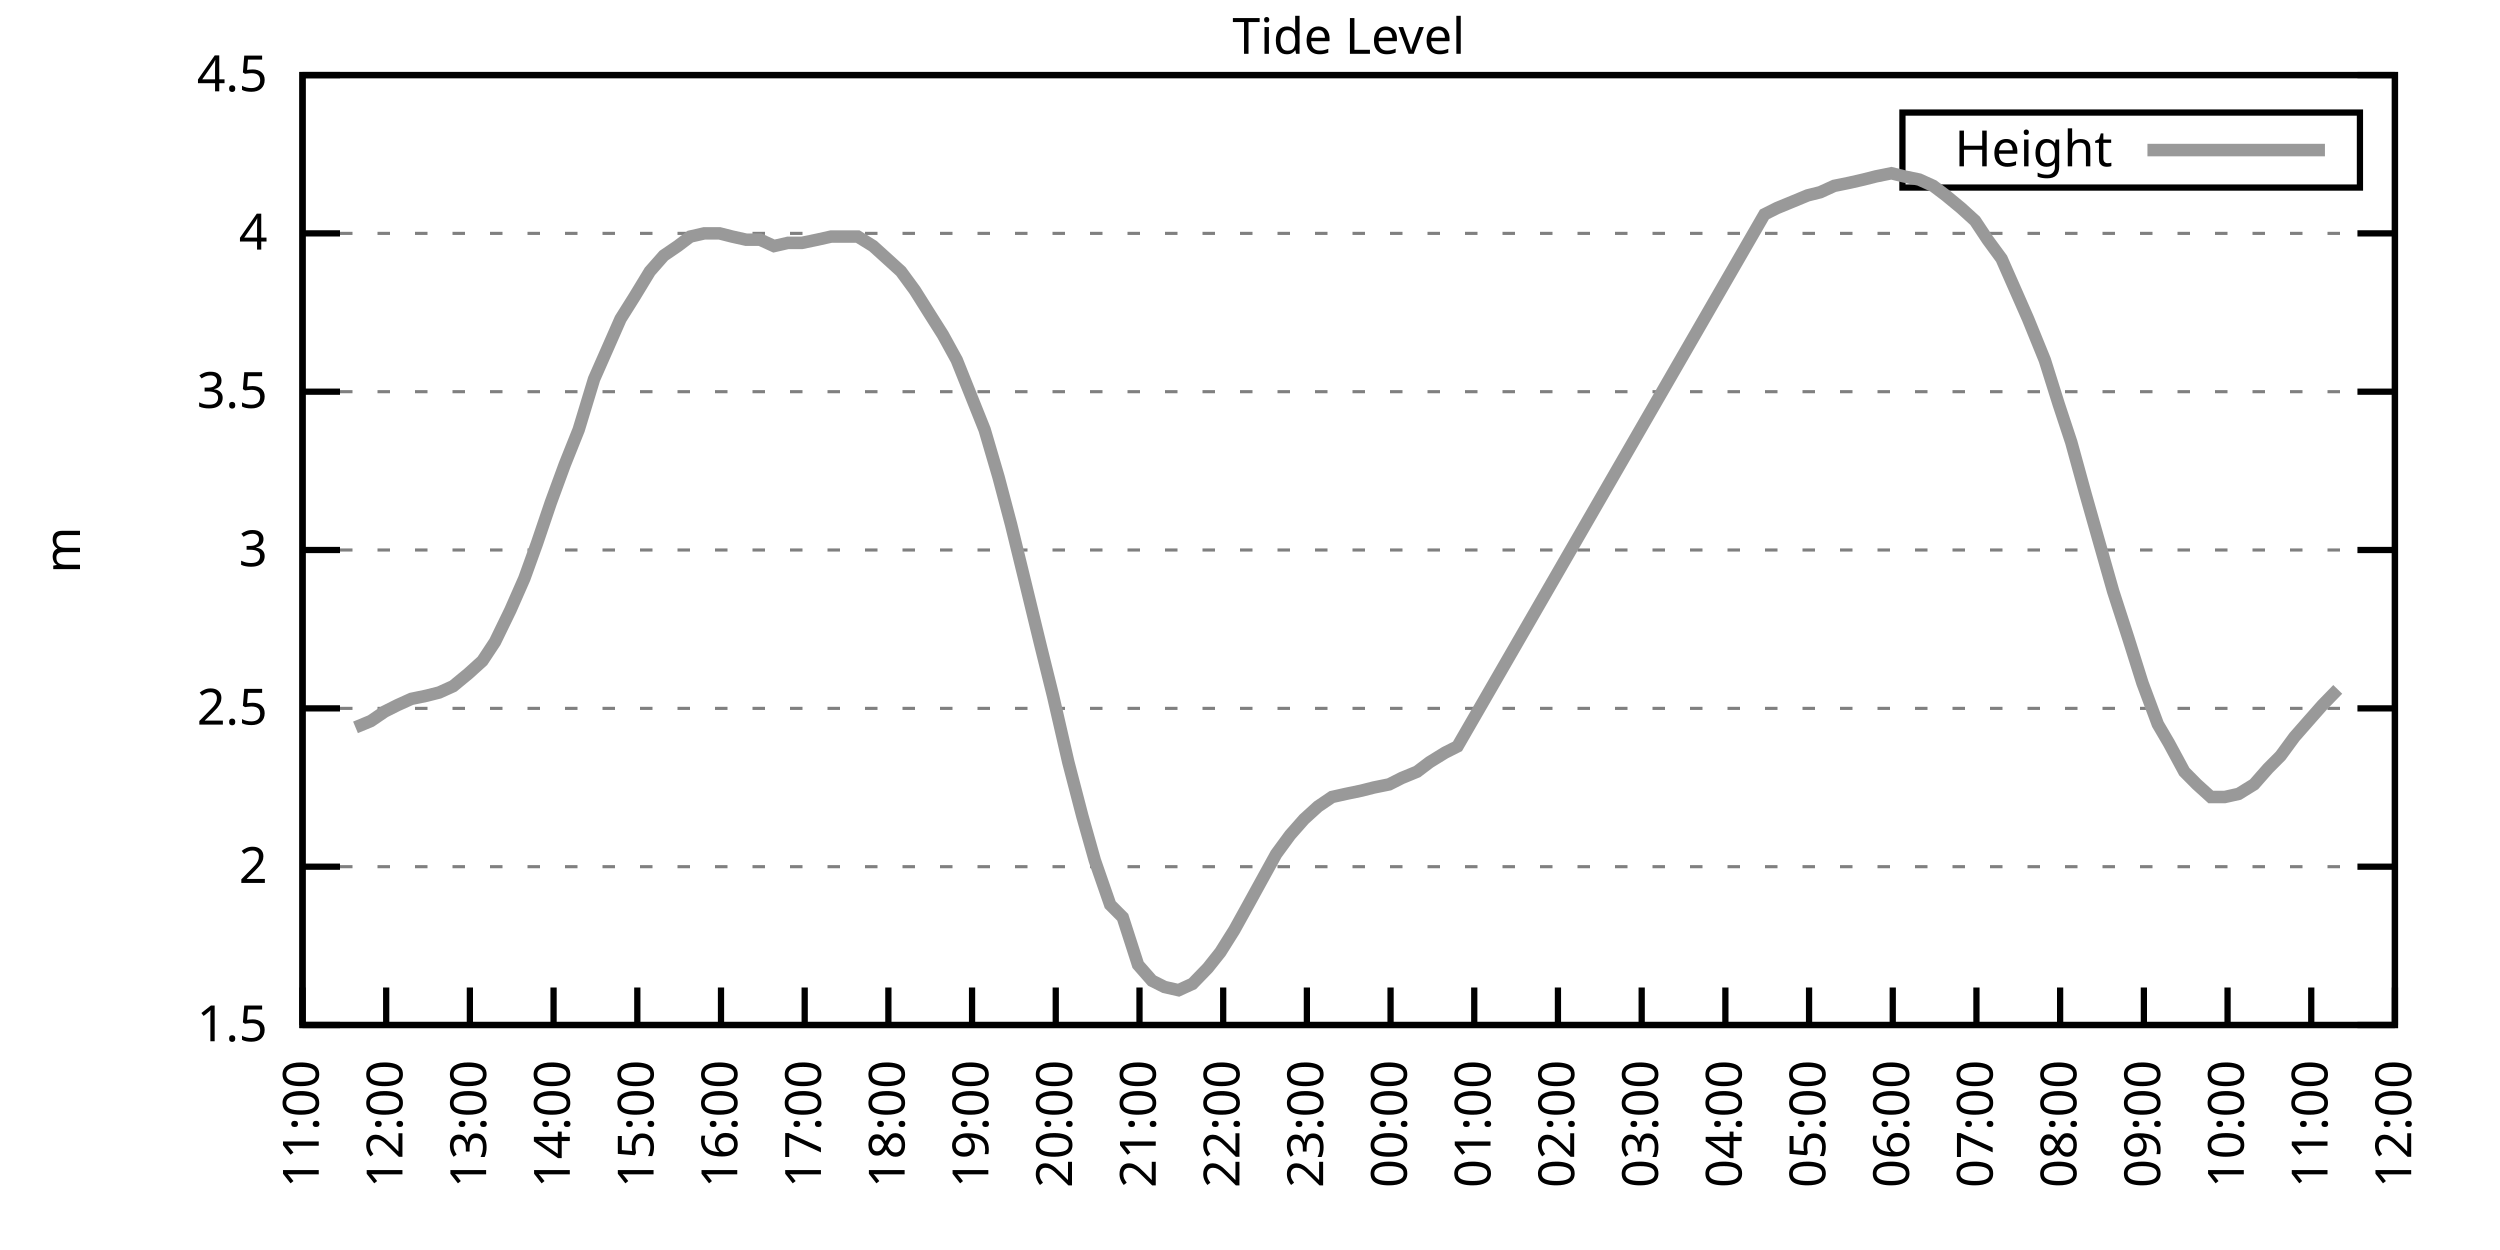
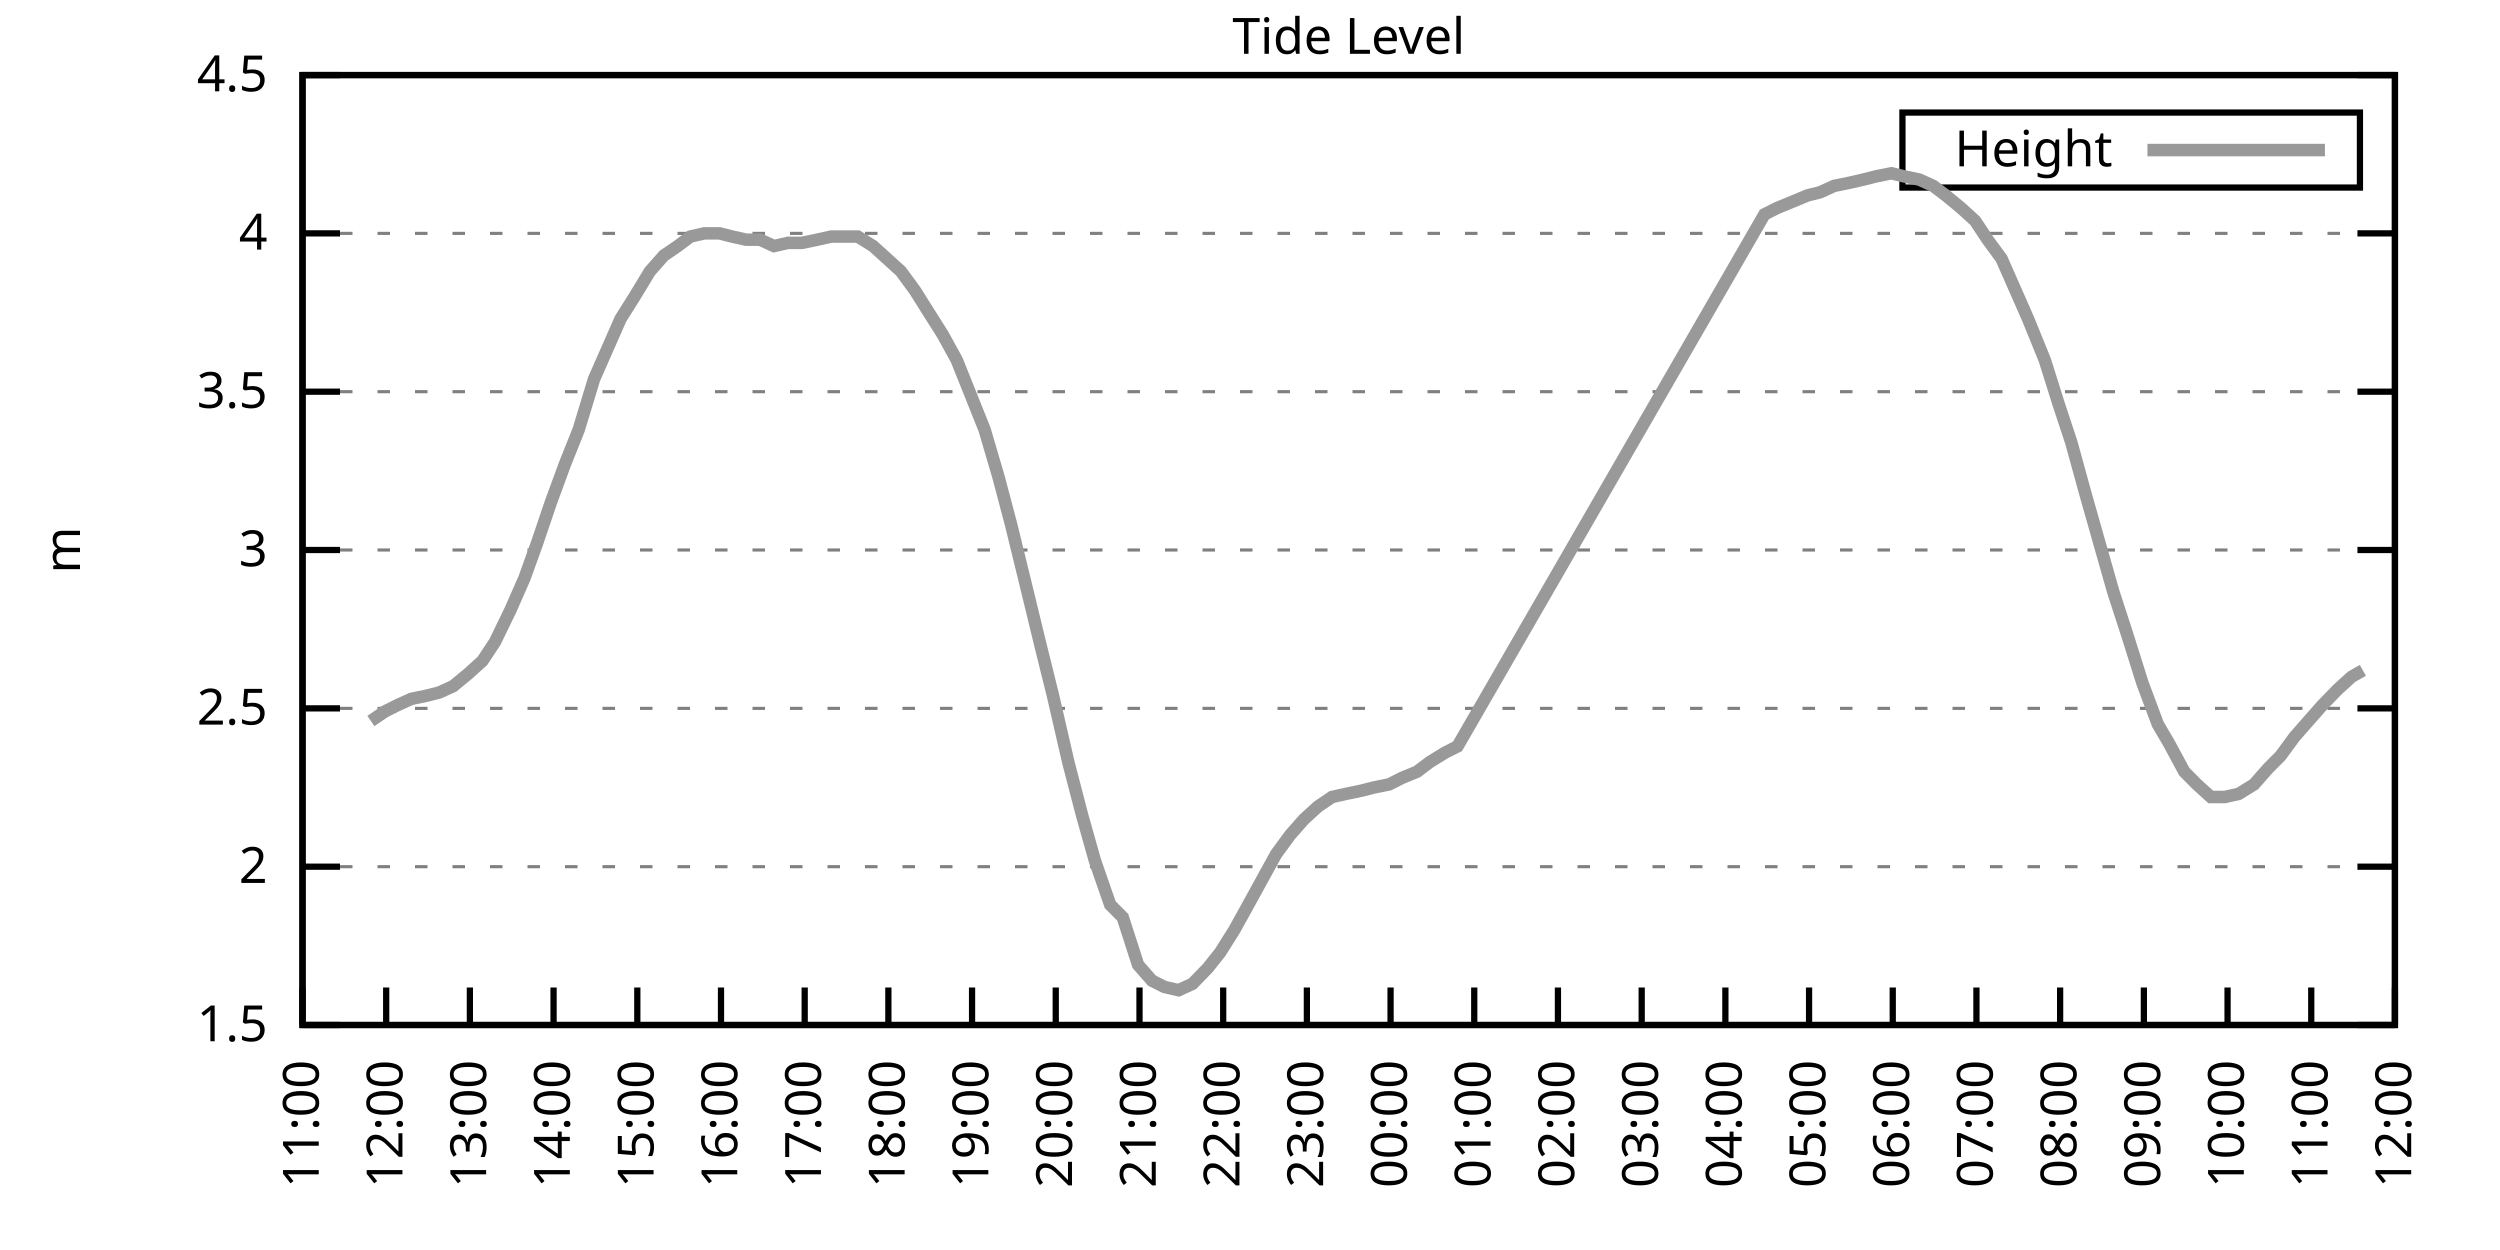
<svg xmlns="http://www.w3.org/2000/svg" xmlns:xlink="http://www.w3.org/1999/xlink" width="400" height="200" viewBox="0 0 400 200">
  <g id="gnuplot_canvas">
    <rect x="0" y="0" width="400" height="200" fill="none" />
    <defs>
      <circle id="gpDot" r="0.5" stroke-width="0.5" stroke="currentColor" />
      <path id="gpPt0" stroke-width="0.333" stroke="currentColor" d="M-1,0 h2 M0,-1 v2" />
      <path id="gpPt1" stroke-width="0.333" stroke="currentColor" d="M-1,-1 L1,1 M1,-1 L-1,1" />
      <path id="gpPt2" stroke-width="0.333" stroke="currentColor" d="M-1,0 L1,0 M0,-1 L0,1 M-1,-1 L1,1 M-1,1 L1,-1" />
      <rect id="gpPt3" stroke-width="0.333" stroke="currentColor" x="-1" y="-1" width="2" height="2" />
      <rect id="gpPt4" stroke-width="0.333" stroke="currentColor" fill="currentColor" x="-1" y="-1" width="2" height="2" />
      <circle id="gpPt5" stroke-width="0.333" stroke="currentColor" cx="0" cy="0" r="1" />
      <use xlink:href="#gpPt5" id="gpPt6" fill="currentColor" stroke="none" />
      <path id="gpPt7" stroke-width="0.333" stroke="currentColor" d="M0,-1.33 L-1.33,0.67 L1.33,0.67 z" />
      <use xlink:href="#gpPt7" id="gpPt8" fill="currentColor" stroke="none" />
      <use xlink:href="#gpPt7" id="gpPt9" stroke="currentColor" transform="rotate(180)" />
      <use xlink:href="#gpPt9" id="gpPt10" fill="currentColor" stroke="none" />
      <use xlink:href="#gpPt3" id="gpPt11" stroke="currentColor" transform="rotate(45)" />
      <use xlink:href="#gpPt11" id="gpPt12" fill="currentColor" stroke="none" />
      <path id="gpPt13" stroke-width="0.333" stroke="currentColor" d="M0,1.330 L1.265,0.411 L0.782,-1.067 L-0.782,-1.076 L-1.265,0.411 z" />
      <use xlink:href="#gpPt13" id="gpPt14" fill="currentColor" stroke="none" />
      <filter id="textbox" filterUnits="objectBoundingBox" x="0" y="0" height="1" width="1">
        <feFlood flood-color="white" flood-opacity="1" result="bgnd" />
        <feComposite in="SourceGraphic" in2="bgnd" operator="atop" />
      </filter>
      <filter id="greybox" filterUnits="objectBoundingBox" x="0" y="0" height="1" width="1">
        <feFlood flood-color="lightgrey" flood-opacity="1" result="grey" />
        <feComposite in="SourceGraphic" in2="grey" operator="atop" />
      </filter>
    </defs>
    <g fill="none" color="white" stroke="currentColor" stroke-width="1.00" stroke-linecap="butt" stroke-linejoin="miter">
</g>
    <g fill="none" color="black" stroke="currentColor" stroke-width="1.00" stroke-linecap="butt" stroke-linejoin="miter">
      <g stroke="none" shape-rendering="crispEdges">
        <polygon fill="rgb(255, 255, 255)" points="48.40,164.00 383.18,164.00 383.18,12.02 48.40,12.02 " />
      </g>
    </g>
    <g fill="none" color="black" stroke="currentColor" stroke-width="1.00" stroke-linecap="butt" stroke-linejoin="miter">
</g>
    <g fill="none" color="black" stroke="black" stroke-width="0.50" stroke-linecap="butt" stroke-linejoin="miter">
</g>
    <g fill="none" color="gray" stroke="currentColor" stroke-width="0.50" stroke-linecap="butt" stroke-linejoin="miter">
      <path stroke="gray" stroke-dasharray="2,4" class="gridline" d="M48.40,164.00 L383.19,164.00  " />
    </g>
    <g fill="none" color="gray" stroke="gray" stroke-width="1.00" stroke-linecap="butt" stroke-linejoin="miter">
</g>
    <g fill="none" color="black" stroke="currentColor" stroke-width="1.00" stroke-linecap="butt" stroke-linejoin="miter">
      <path stroke="black" d="M48.40,164.00 L54.40,164.00 M383.19,164.00 L377.19,164.00  " />
      <g transform="translate(42.80,166.60)" stroke="none" fill="black" font-family="Sans" font-size="8.00" text-anchor="end">
        <text>
          <tspan font-family="Sans"> 1.5</tspan>
        </text>
      </g>
    </g>
    <g fill="none" color="black" stroke="currentColor" stroke-width="1.00" stroke-linecap="butt" stroke-linejoin="miter">
</g>
    <g fill="none" color="black" stroke="black" stroke-width="0.50" stroke-linecap="butt" stroke-linejoin="miter">
</g>
    <g fill="none" color="gray" stroke="currentColor" stroke-width="0.50" stroke-linecap="butt" stroke-linejoin="miter">
      <path stroke="gray" stroke-dasharray="2,4" class="gridline" d="M48.40,138.67 L383.19,138.67  " />
    </g>
    <g fill="none" color="gray" stroke="gray" stroke-width="1.00" stroke-linecap="butt" stroke-linejoin="miter">
</g>
    <g fill="none" color="black" stroke="currentColor" stroke-width="1.00" stroke-linecap="butt" stroke-linejoin="miter">
      <path stroke="black" d="M48.40,138.67 L54.40,138.67 M383.19,138.67 L377.19,138.67  " />
      <g transform="translate(42.80,141.27)" stroke="none" fill="black" font-family="Sans" font-size="8.00" text-anchor="end">
        <text>
          <tspan font-family="Sans"> 2</tspan>
        </text>
      </g>
    </g>
    <g fill="none" color="black" stroke="currentColor" stroke-width="1.00" stroke-linecap="butt" stroke-linejoin="miter">
</g>
    <g fill="none" color="black" stroke="black" stroke-width="0.50" stroke-linecap="butt" stroke-linejoin="miter">
</g>
    <g fill="none" color="gray" stroke="currentColor" stroke-width="0.50" stroke-linecap="butt" stroke-linejoin="miter">
      <path stroke="gray" stroke-dasharray="2,4" class="gridline" d="M48.40,113.34 L383.19,113.34  " />
    </g>
    <g fill="none" color="gray" stroke="gray" stroke-width="1.00" stroke-linecap="butt" stroke-linejoin="miter">
</g>
    <g fill="none" color="black" stroke="currentColor" stroke-width="1.00" stroke-linecap="butt" stroke-linejoin="miter">
      <path stroke="black" d="M48.40,113.34 L54.40,113.34 M383.19,113.34 L377.19,113.34  " />
      <g transform="translate(42.80,115.94)" stroke="none" fill="black" font-family="Sans" font-size="8.00" text-anchor="end">
        <text>
          <tspan font-family="Sans"> 2.5</tspan>
        </text>
      </g>
    </g>
    <g fill="none" color="black" stroke="currentColor" stroke-width="1.00" stroke-linecap="butt" stroke-linejoin="miter">
</g>
    <g fill="none" color="black" stroke="black" stroke-width="0.50" stroke-linecap="butt" stroke-linejoin="miter">
</g>
    <g fill="none" color="gray" stroke="currentColor" stroke-width="0.50" stroke-linecap="butt" stroke-linejoin="miter">
      <path stroke="gray" stroke-dasharray="2,4" class="gridline" d="M48.40,88.00 L383.19,88.00  " />
    </g>
    <g fill="none" color="gray" stroke="gray" stroke-width="1.00" stroke-linecap="butt" stroke-linejoin="miter">
</g>
    <g fill="none" color="black" stroke="currentColor" stroke-width="1.00" stroke-linecap="butt" stroke-linejoin="miter">
      <path stroke="black" d="M48.40,88.00 L54.40,88.00 M383.19,88.00 L377.19,88.00  " />
      <g transform="translate(42.80,90.60)" stroke="none" fill="black" font-family="Sans" font-size="8.00" text-anchor="end">
        <text>
          <tspan font-family="Sans"> 3</tspan>
        </text>
      </g>
    </g>
    <g fill="none" color="black" stroke="currentColor" stroke-width="1.00" stroke-linecap="butt" stroke-linejoin="miter">
</g>
    <g fill="none" color="black" stroke="black" stroke-width="0.50" stroke-linecap="butt" stroke-linejoin="miter">
</g>
    <g fill="none" color="gray" stroke="currentColor" stroke-width="0.50" stroke-linecap="butt" stroke-linejoin="miter">
      <path stroke="gray" stroke-dasharray="2,4" class="gridline" d="M48.40,62.67 L383.19,62.67  " />
    </g>
    <g fill="none" color="gray" stroke="gray" stroke-width="1.00" stroke-linecap="butt" stroke-linejoin="miter">
</g>
    <g fill="none" color="black" stroke="currentColor" stroke-width="1.00" stroke-linecap="butt" stroke-linejoin="miter">
      <path stroke="black" d="M48.40,62.67 L54.40,62.67 M383.19,62.67 L377.19,62.67  " />
      <g transform="translate(42.80,65.27)" stroke="none" fill="black" font-family="Sans" font-size="8.00" text-anchor="end">
        <text>
          <tspan font-family="Sans"> 3.5</tspan>
        </text>
      </g>
    </g>
    <g fill="none" color="black" stroke="currentColor" stroke-width="1.00" stroke-linecap="butt" stroke-linejoin="miter">
</g>
    <g fill="none" color="black" stroke="black" stroke-width="0.50" stroke-linecap="butt" stroke-linejoin="miter">
</g>
    <g fill="none" color="gray" stroke="currentColor" stroke-width="0.50" stroke-linecap="butt" stroke-linejoin="miter">
      <path stroke="gray" stroke-dasharray="2,4" class="gridline" d="M48.40,37.34 L383.19,37.34  " />
    </g>
    <g fill="none" color="gray" stroke="gray" stroke-width="1.00" stroke-linecap="butt" stroke-linejoin="miter">
</g>
    <g fill="none" color="black" stroke="currentColor" stroke-width="1.00" stroke-linecap="butt" stroke-linejoin="miter">
      <path stroke="black" d="M48.40,37.34 L54.40,37.34 M383.19,37.34 L377.19,37.34  " />
      <g transform="translate(42.80,39.94)" stroke="none" fill="black" font-family="Sans" font-size="8.00" text-anchor="end">
        <text>
          <tspan font-family="Sans"> 4</tspan>
        </text>
      </g>
    </g>
    <g fill="none" color="black" stroke="currentColor" stroke-width="1.00" stroke-linecap="butt" stroke-linejoin="miter">
</g>
    <g fill="none" color="black" stroke="black" stroke-width="0.50" stroke-linecap="butt" stroke-linejoin="miter">
</g>
    <g fill="none" color="gray" stroke="currentColor" stroke-width="0.50" stroke-linecap="butt" stroke-linejoin="miter">
      <path stroke="gray" stroke-dasharray="2,4" class="gridline" d="M48.40,12.01 L383.19,12.01  " />
    </g>
    <g fill="none" color="gray" stroke="gray" stroke-width="1.00" stroke-linecap="butt" stroke-linejoin="miter">
</g>
    <g fill="none" color="black" stroke="currentColor" stroke-width="1.00" stroke-linecap="butt" stroke-linejoin="miter">
      <path stroke="black" d="M48.40,12.01 L54.40,12.01 M383.19,12.01 L377.19,12.01  " />
      <g transform="translate(42.80,14.61)" stroke="none" fill="black" font-family="Sans" font-size="8.00" text-anchor="end">
        <text>
          <tspan font-family="Sans"> 4.5</tspan>
        </text>
      </g>
    </g>
    <g fill="none" color="black" stroke="currentColor" stroke-width="1.00" stroke-linecap="butt" stroke-linejoin="miter">
      <path stroke="black" d="M48.40,164.00 L48.40,158.00  " />
      <g transform="translate(51.00,169.60) rotate(270.00)" stroke="none" fill="black" font-family="Sans" font-size="8.00" text-anchor="end">
        <text>
          <tspan font-family="Sans">11:00</tspan>
        </text>
      </g>
    </g>
    <g fill="none" color="black" stroke="currentColor" stroke-width="1.00" stroke-linecap="butt" stroke-linejoin="miter">
      <path stroke="black" d="M61.79,164.00 L61.79,158.00  " />
      <g transform="translate(64.39,169.60) rotate(270.00)" stroke="none" fill="black" font-family="Sans" font-size="8.00" text-anchor="end">
        <text>
          <tspan font-family="Sans">12:00</tspan>
        </text>
      </g>
    </g>
    <g fill="none" color="black" stroke="currentColor" stroke-width="1.00" stroke-linecap="butt" stroke-linejoin="miter">
      <path stroke="black" d="M75.18,164.00 L75.18,158.00  " />
      <g transform="translate(77.78,169.60) rotate(270.00)" stroke="none" fill="black" font-family="Sans" font-size="8.00" text-anchor="end">
        <text>
          <tspan font-family="Sans">13:00</tspan>
        </text>
      </g>
    </g>
    <g fill="none" color="black" stroke="currentColor" stroke-width="1.00" stroke-linecap="butt" stroke-linejoin="miter">
      <path stroke="black" d="M88.57,164.00 L88.57,158.00  " />
      <g transform="translate(91.17,169.60) rotate(270.00)" stroke="none" fill="black" font-family="Sans" font-size="8.00" text-anchor="end">
        <text>
          <tspan font-family="Sans">14:00</tspan>
        </text>
      </g>
    </g>
    <g fill="none" color="black" stroke="currentColor" stroke-width="1.00" stroke-linecap="butt" stroke-linejoin="miter">
      <path stroke="black" d="M101.97,164.00 L101.97,158.00  " />
      <g transform="translate(104.57,169.60) rotate(270.00)" stroke="none" fill="black" font-family="Sans" font-size="8.00" text-anchor="end">
        <text>
          <tspan font-family="Sans">15:00</tspan>
        </text>
      </g>
    </g>
    <g fill="none" color="black" stroke="currentColor" stroke-width="1.00" stroke-linecap="butt" stroke-linejoin="miter">
      <path stroke="black" d="M115.36,164.00 L115.36,158.00  " />
      <g transform="translate(117.96,169.60) rotate(270.00)" stroke="none" fill="black" font-family="Sans" font-size="8.00" text-anchor="end">
        <text>
          <tspan font-family="Sans">16:00</tspan>
        </text>
      </g>
    </g>
    <g fill="none" color="black" stroke="currentColor" stroke-width="1.00" stroke-linecap="butt" stroke-linejoin="miter">
      <path stroke="black" d="M128.75,164.00 L128.75,158.00  " />
      <g transform="translate(131.35,169.60) rotate(270.00)" stroke="none" fill="black" font-family="Sans" font-size="8.00" text-anchor="end">
        <text>
          <tspan font-family="Sans">17:00</tspan>
        </text>
      </g>
    </g>
    <g fill="none" color="black" stroke="currentColor" stroke-width="1.00" stroke-linecap="butt" stroke-linejoin="miter">
      <path stroke="black" d="M142.14,164.00 L142.14,158.00  " />
      <g transform="translate(144.74,169.60) rotate(270.00)" stroke="none" fill="black" font-family="Sans" font-size="8.00" text-anchor="end">
        <text>
          <tspan font-family="Sans">18:00</tspan>
        </text>
      </g>
    </g>
    <g fill="none" color="black" stroke="currentColor" stroke-width="1.00" stroke-linecap="butt" stroke-linejoin="miter">
      <path stroke="black" d="M155.53,164.00 L155.53,158.00  " />
      <g transform="translate(158.13,169.60) rotate(270.00)" stroke="none" fill="black" font-family="Sans" font-size="8.00" text-anchor="end">
        <text>
          <tspan font-family="Sans">19:00</tspan>
        </text>
      </g>
    </g>
    <g fill="none" color="black" stroke="currentColor" stroke-width="1.00" stroke-linecap="butt" stroke-linejoin="miter">
      <path stroke="black" d="M168.92,164.00 L168.92,158.00  " />
      <g transform="translate(171.52,169.60) rotate(270.00)" stroke="none" fill="black" font-family="Sans" font-size="8.00" text-anchor="end">
        <text>
          <tspan font-family="Sans">20:00</tspan>
        </text>
      </g>
    </g>
    <g fill="none" color="black" stroke="currentColor" stroke-width="1.00" stroke-linecap="butt" stroke-linejoin="miter">
      <path stroke="black" d="M182.32,164.00 L182.32,158.00  " />
      <g transform="translate(184.92,169.60) rotate(270.00)" stroke="none" fill="black" font-family="Sans" font-size="8.00" text-anchor="end">
        <text>
          <tspan font-family="Sans">21:00</tspan>
        </text>
      </g>
    </g>
    <g fill="none" color="black" stroke="currentColor" stroke-width="1.00" stroke-linecap="butt" stroke-linejoin="miter">
      <path stroke="black" d="M195.71,164.00 L195.71,158.00  " />
      <g transform="translate(198.31,169.60) rotate(270.00)" stroke="none" fill="black" font-family="Sans" font-size="8.00" text-anchor="end">
        <text>
          <tspan font-family="Sans">22:00</tspan>
        </text>
      </g>
    </g>
    <g fill="none" color="black" stroke="currentColor" stroke-width="1.00" stroke-linecap="butt" stroke-linejoin="miter">
      <path stroke="black" d="M209.10,164.00 L209.10,158.00  " />
      <g transform="translate(211.70,169.60) rotate(270.00)" stroke="none" fill="black" font-family="Sans" font-size="8.00" text-anchor="end">
        <text>
          <tspan font-family="Sans">23:00</tspan>
        </text>
      </g>
    </g>
    <g fill="none" color="black" stroke="currentColor" stroke-width="1.00" stroke-linecap="butt" stroke-linejoin="miter">
      <path stroke="black" d="M222.49,164.00 L222.49,158.00  " />
      <g transform="translate(225.09,169.60) rotate(270.00)" stroke="none" fill="black" font-family="Sans" font-size="8.00" text-anchor="end">
        <text>
          <tspan font-family="Sans">00:00</tspan>
        </text>
      </g>
    </g>
    <g fill="none" color="black" stroke="currentColor" stroke-width="1.00" stroke-linecap="butt" stroke-linejoin="miter">
      <path stroke="black" d="M235.88,164.00 L235.88,158.00  " />
      <g transform="translate(238.48,169.60) rotate(270.00)" stroke="none" fill="black" font-family="Sans" font-size="8.00" text-anchor="end">
        <text>
          <tspan font-family="Sans">01:00</tspan>
        </text>
      </g>
    </g>
    <g fill="none" color="black" stroke="currentColor" stroke-width="1.00" stroke-linecap="butt" stroke-linejoin="miter">
      <path stroke="black" d="M249.27,164.00 L249.27,158.00  " />
      <g transform="translate(251.87,169.60) rotate(270.00)" stroke="none" fill="black" font-family="Sans" font-size="8.00" text-anchor="end">
        <text>
          <tspan font-family="Sans">02:00</tspan>
        </text>
      </g>
    </g>
    <g fill="none" color="black" stroke="currentColor" stroke-width="1.00" stroke-linecap="butt" stroke-linejoin="miter">
      <path stroke="black" d="M262.67,164.00 L262.67,158.00  " />
      <g transform="translate(265.27,169.60) rotate(270.00)" stroke="none" fill="black" font-family="Sans" font-size="8.00" text-anchor="end">
        <text>
          <tspan font-family="Sans">03:00</tspan>
        </text>
      </g>
    </g>
    <g fill="none" color="black" stroke="currentColor" stroke-width="1.00" stroke-linecap="butt" stroke-linejoin="miter">
      <path stroke="black" d="M276.06,164.00 L276.06,158.00  " />
      <g transform="translate(278.66,169.60) rotate(270.00)" stroke="none" fill="black" font-family="Sans" font-size="8.00" text-anchor="end">
        <text>
          <tspan font-family="Sans">04:00</tspan>
        </text>
      </g>
    </g>
    <g fill="none" color="black" stroke="currentColor" stroke-width="1.00" stroke-linecap="butt" stroke-linejoin="miter">
      <path stroke="black" d="M289.45,164.00 L289.45,158.00  " />
      <g transform="translate(292.05,169.60) rotate(270.00)" stroke="none" fill="black" font-family="Sans" font-size="8.00" text-anchor="end">
        <text>
          <tspan font-family="Sans">05:00</tspan>
        </text>
      </g>
    </g>
    <g fill="none" color="black" stroke="currentColor" stroke-width="1.00" stroke-linecap="butt" stroke-linejoin="miter">
      <path stroke="black" d="M302.84,164.00 L302.84,158.00  " />
      <g transform="translate(305.44,169.60) rotate(270.00)" stroke="none" fill="black" font-family="Sans" font-size="8.00" text-anchor="end">
        <text>
          <tspan font-family="Sans">06:00</tspan>
        </text>
      </g>
    </g>
    <g fill="none" color="black" stroke="currentColor" stroke-width="1.00" stroke-linecap="butt" stroke-linejoin="miter">
      <path stroke="black" d="M316.23,164.00 L316.23,158.00  " />
      <g transform="translate(318.83,169.60) rotate(270.00)" stroke="none" fill="black" font-family="Sans" font-size="8.00" text-anchor="end">
        <text>
          <tspan font-family="Sans">07:00</tspan>
        </text>
      </g>
    </g>
    <g fill="none" color="black" stroke="currentColor" stroke-width="1.00" stroke-linecap="butt" stroke-linejoin="miter">
      <path stroke="black" d="M329.62,164.00 L329.62,158.00  " />
      <g transform="translate(332.22,169.60) rotate(270.00)" stroke="none" fill="black" font-family="Sans" font-size="8.00" text-anchor="end">
        <text>
          <tspan font-family="Sans">08:00</tspan>
        </text>
      </g>
    </g>
    <g fill="none" color="black" stroke="currentColor" stroke-width="1.00" stroke-linecap="butt" stroke-linejoin="miter">
      <path stroke="black" d="M343.02,164.00 L343.02,158.00  " />
      <g transform="translate(345.62,169.60) rotate(270.00)" stroke="none" fill="black" font-family="Sans" font-size="8.00" text-anchor="end">
        <text>
          <tspan font-family="Sans">09:00</tspan>
        </text>
      </g>
    </g>
    <g fill="none" color="black" stroke="currentColor" stroke-width="1.00" stroke-linecap="butt" stroke-linejoin="miter">
      <path stroke="black" d="M356.41,164.00 L356.41,158.00  " />
      <g transform="translate(359.01,169.60) rotate(270.00)" stroke="none" fill="black" font-family="Sans" font-size="8.00" text-anchor="end">
        <text>
          <tspan font-family="Sans">10:00</tspan>
        </text>
      </g>
    </g>
    <g fill="none" color="black" stroke="currentColor" stroke-width="1.00" stroke-linecap="butt" stroke-linejoin="miter">
      <path stroke="black" d="M369.80,164.00 L369.80,158.00  " />
      <g transform="translate(372.40,169.60) rotate(270.00)" stroke="none" fill="black" font-family="Sans" font-size="8.00" text-anchor="end">
        <text>
          <tspan font-family="Sans">11:00</tspan>
        </text>
      </g>
    </g>
    <g fill="none" color="black" stroke="currentColor" stroke-width="1.00" stroke-linecap="butt" stroke-linejoin="miter">
      <path stroke="black" d="M383.19,164.00 L383.19,158.00  " />
      <g transform="translate(385.79,169.60) rotate(270.00)" stroke="none" fill="black" font-family="Sans" font-size="8.00" text-anchor="end">
        <text>
          <tspan font-family="Sans">12:00</tspan>
        </text>
      </g>
    </g>
    <g fill="none" color="black" stroke="currentColor" stroke-width="1.00" stroke-linecap="butt" stroke-linejoin="miter">
</g>
    <g fill="none" color="black" stroke="currentColor" stroke-width="1.00" stroke-linecap="butt" stroke-linejoin="miter">
      <path stroke="black" d="M48.40,12.01 L48.40,164.00 L383.19,164.00 L383.19,12.01 L48.40,12.01 Z  " />
    </g>
    <g fill="none" color="black" stroke="currentColor" stroke-width="1.00" stroke-linecap="butt" stroke-linejoin="miter">
</g>
    <g fill="none" color="black" stroke="currentColor" stroke-width="1.00" stroke-linecap="butt" stroke-linejoin="miter">
      <path stroke="black" d="M304.39,30.01 L304.39,18.01 L377.59,18.01 L377.59,30.01 L304.39,30.01 Z  " />
    </g>
    <g id="Tide_level_plot_1">
      <g fill="none" color="white" stroke="black" stroke-width="2.00" stroke-linecap="butt" stroke-linejoin="miter">
</g>
      <g fill="none" color="black" stroke="currentColor" stroke-width="2.00" stroke-linecap="butt" stroke-linejoin="miter">
        <g transform="translate(337.99,26.61)" stroke="none" fill="black" font-family="Sans" font-size="8.00" text-anchor="end">
          <text>
            <tspan font-family="Sans">Height</tspan>
          </text>
        </g>
      </g>
      <g fill="none" color="black" stroke="currentColor" stroke-width="2.00" stroke-linecap="butt" stroke-linejoin="miter">
-         <path stroke="rgb(153, 153, 153)" d="M343.59,24.01 L371.99,24.01 M56.88,116.38 L59.34,115.36 L61.57,113.84 L63.58,112.83 L65.81,111.82 L68.26,111.31   L70.27,110.80 L72.50,109.79 L74.96,107.76 L77.19,105.74 L79.20,102.70 L81.66,97.63 L83.89,92.56 L85.90,86.99   L88.13,80.41 L90.36,74.33 L92.59,68.75 L95.05,60.65 L97.06,56.09 L99.29,51.02 L101.52,47.47 L103.98,43.42   L106.21,40.89 L108.44,39.37 L110.45,37.85 L112.68,37.34 L115.13,37.34 L117.14,37.85 L119.38,38.35 L121.61,38.35   L123.84,39.37 L126.07,38.86 L128.30,38.86 L130.76,38.35 L132.99,37.85 L135.22,37.85 L137.23,37.85 L139.69,39.37   L141.92,41.39 L144.15,43.42 L146.38,46.46 L148.61,50.01 L150.85,53.55 L153.08,57.61 L157.54,68.75 L159.77,76.35   L161.78,83.95 L164.01,93.07 L166.47,103.20 L168.48,111.31 L170.93,121.95 L173.17,130.56 L175.17,137.66 L177.63,144.75   L179.64,146.77 L182.09,154.37 L184.32,156.91 L186.33,157.92 L188.57,158.43 L190.80,157.41 L193.25,154.88 L195.26,152.35   L197.49,148.80 L199.73,144.75 L201.96,140.69 L204.19,136.64 L206.42,133.60 L208.65,131.07 L210.88,129.04 L213.12,127.52   L215.35,127.02 L217.80,126.51 L219.81,126.00 L222.27,125.50 L224.28,124.48 L226.73,123.47 L228.74,121.95 L231.20,120.43   L233.20,119.42 L282.31,34.30 L284.32,33.29 L286.77,32.28 L289.23,31.26 L291.23,30.76 L293.47,29.74 L295.92,29.24   L298.15,28.73 L300.16,28.22 L302.62,27.72 L304.63,28.22 L307.08,28.73 L309.31,29.74 L311.32,31.26 L313.78,33.29   L316.01,35.32 L318.02,38.35 L320.25,41.39 L322.26,45.95 L324.49,51.02 L327.17,57.61 L329.40,64.70 L331.41,70.78   L333.64,78.89 L335.65,85.98 L338.10,94.59 L340.56,102.19 L342.79,109.28 L345.25,115.87 L347.03,118.91 L349.49,123.47   L351.50,125.50 L353.73,127.52 L355.96,127.52 L358.19,127.02 L360.65,125.50 L362.88,122.96 L364.89,120.94 L367.12,117.90   L369.35,115.36 L371.58,112.83 L374.04,110.30  " />
+         <path stroke="rgb(153, 153, 153)" d="M343.59,24.01 L371.99,24.01 M59.34,115.36 L61.57,113.84 L63.58,112.83 L65.81,111.82 L68.26,111.31 L70.27,110.80   L72.50,109.79 L74.96,107.76 L77.19,105.74 L79.20,102.70 L81.66,97.63 L83.89,92.56 L85.90,86.99 L88.13,80.41   L90.36,74.33 L92.59,68.75 L95.05,60.65 L97.06,56.09 L99.29,51.02 L101.52,47.47 L103.98,43.42 L106.21,40.89   L108.44,39.37 L110.45,37.85 L112.68,37.34 L115.13,37.34 L117.14,37.85 L119.38,38.35 L121.61,38.35 L123.84,39.37   L126.07,38.86 L128.30,38.86 L130.76,38.35 L132.99,37.85 L135.22,37.85 L137.23,37.85 L139.69,39.37 L141.92,41.39   L144.15,43.42 L146.38,46.46 L148.61,50.01 L150.85,53.55 L153.08,57.61 L157.54,68.75 L159.77,76.35 L161.78,83.95   L164.01,93.07 L166.47,103.20 L168.48,111.31 L170.93,121.95 L173.17,130.56 L175.17,137.66 L177.63,144.75 L179.64,146.77   L182.09,154.37 L184.32,156.91 L186.33,157.92 L188.57,158.43 L190.80,157.41 L193.25,154.88 L195.26,152.35 L197.49,148.80   L199.73,144.75 L201.96,140.69 L204.19,136.64 L206.42,133.60 L208.65,131.07 L210.88,129.04 L213.12,127.52 L215.35,127.02   L217.80,126.51 L219.81,126.00 L222.27,125.50 L224.28,124.48 L226.73,123.47 L228.74,121.95 L231.20,120.43 L233.20,119.42   L282.31,34.30 L284.32,33.29 L286.77,32.28 L289.23,31.26 L291.23,30.76 L293.47,29.74 L295.92,29.24 L298.15,28.73   L300.16,28.22 L302.62,27.72 L304.63,28.22 L307.08,28.73 L309.31,29.74 L311.32,31.26 L313.78,33.29 L316.01,35.32   L318.02,38.35 L320.25,41.39 L322.26,45.95 L324.49,51.02 L327.17,57.61 L329.40,64.70 L331.41,70.78 L333.64,78.89   L335.65,85.98 L338.10,94.59 L340.56,102.19 L342.79,109.28 L345.25,115.87 L347.03,118.91 L349.49,123.47 L351.50,125.50   L353.73,127.52 L355.96,127.52 L358.19,127.02 L360.65,125.50 L362.88,122.96 L364.89,120.94 L367.12,117.90 L369.35,115.36   L371.58,112.83 L374.04,110.30 L376.27,108.27 L378.06,107.26  " />
      </g>
    </g>
    <g fill="none" color="black" stroke="currentColor" stroke-width="2.00" stroke-linecap="butt" stroke-linejoin="miter">
</g>
    <g fill="none" color="black" stroke="black" stroke-width="1.00" stroke-linecap="butt" stroke-linejoin="miter">
</g>
    <g fill="none" color="black" stroke="currentColor" stroke-width="1.00" stroke-linecap="butt" stroke-linejoin="miter">
      <path stroke="black" d="M48.40,12.01 L48.40,164.00 L383.19,164.00 L383.19,12.01 L48.40,12.01 Z  " />
      <g transform="translate(12.80,88.01) rotate(270.00)" stroke="none" fill="black" font-family="Sans" font-size="8.00" text-anchor="middle">
        <text>
          <tspan font-family="Sans">m</tspan>
        </text>
      </g>
    </g>
    <g fill="none" color="black" stroke="currentColor" stroke-width="1.00" stroke-linecap="butt" stroke-linejoin="miter">
</g>
    <g fill="none" color="black" stroke="currentColor" stroke-width="1.00" stroke-linecap="butt" stroke-linejoin="miter">
      <g transform="translate(215.79,8.61)" stroke="none" fill="black" font-family="Sans" font-size="8.00" text-anchor="middle">
        <text>
          <tspan font-family="Sans">Tide Level</tspan>
        </text>
      </g>
    </g>
    <g fill="none" color="black" stroke="currentColor" stroke-width="1.00" stroke-linecap="butt" stroke-linejoin="miter">
</g>
  </g>
</svg>
